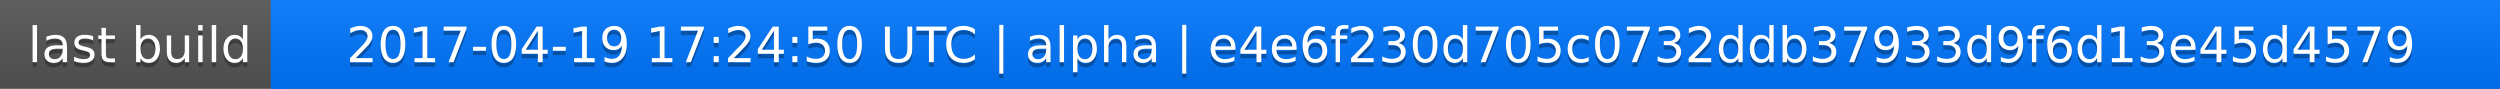
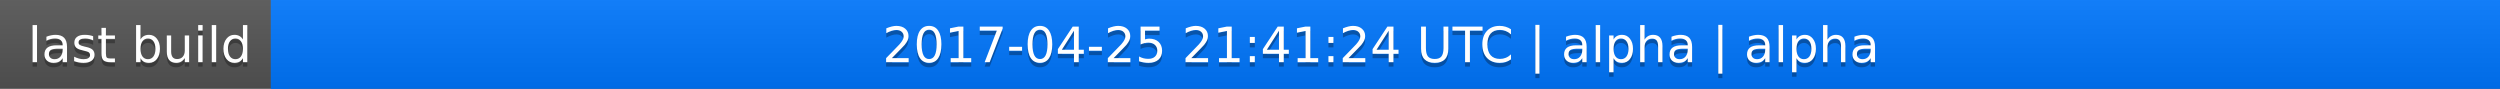
<svg xmlns="http://www.w3.org/2000/svg" width="563" height="20">
  <linearGradient id="a" x2="0" y2="100%">
    <stop offset="0" stop-color="#bbb" stop-opacity=".1" />
    <stop offset="1" stop-opacity=".1" />
  </linearGradient>
  <rect rx="0" width="563" height="20" fill="#555" />
  <rect rx="0" x="61" width="502" height="20" fill="#07f" />
  <path fill="#07f" d="M61 0h4v20h-4z" />
  <rect rx="0" width="563" height="20" fill="url(#a)" />
  <g fill="#fff" text-anchor="middle" font-family="DejaVu Sans,Verdana,Geneva,sans-serif" font-size="11">
    <text x="31.5" y="15" fill="#010101" fill-opacity=".3">last build</text>
    <text x="31.5" y="14">last build</text>
-     <text x="311" y="15" fill="#010101" fill-opacity=".3">2017-04-19 17:24:50 UTC | alpha | e4e6f230d705c0732ddb37933d9f6d13e45d4579</text>
-     <text x="311" y="14">2017-04-19 17:24:50 UTC | alpha | e4e6f230d705c0732ddb37933d9f6d13e45d4579</text>
+     <text x="311" y="15" fill="#010101" fill-opacity=".3">2017-04-25 21:41:24 UTC | alpha | alpha</text>
+     <text x="311" y="14">2017-04-25 21:41:24 UTC | alpha | alpha</text>
  </g>
</svg>
